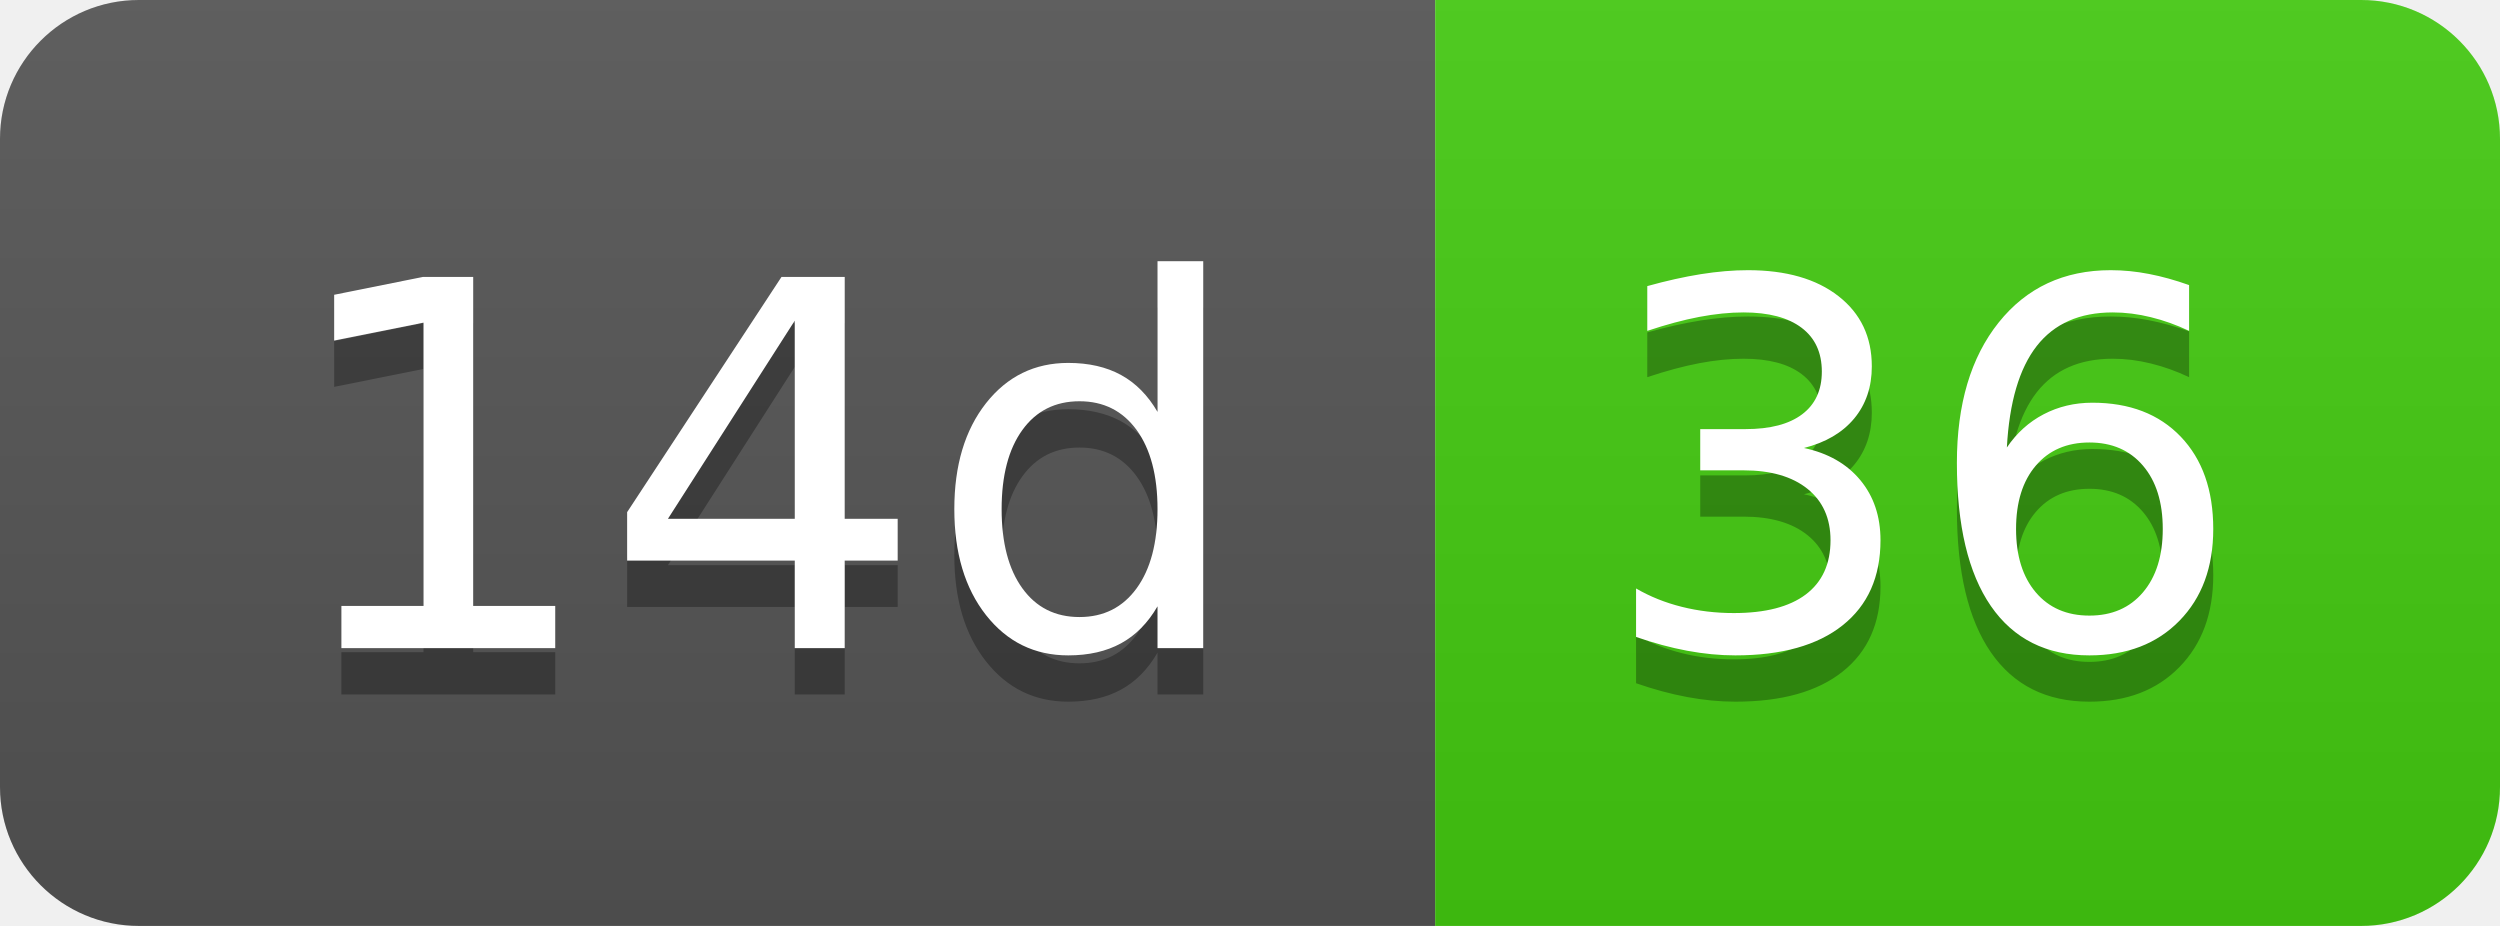
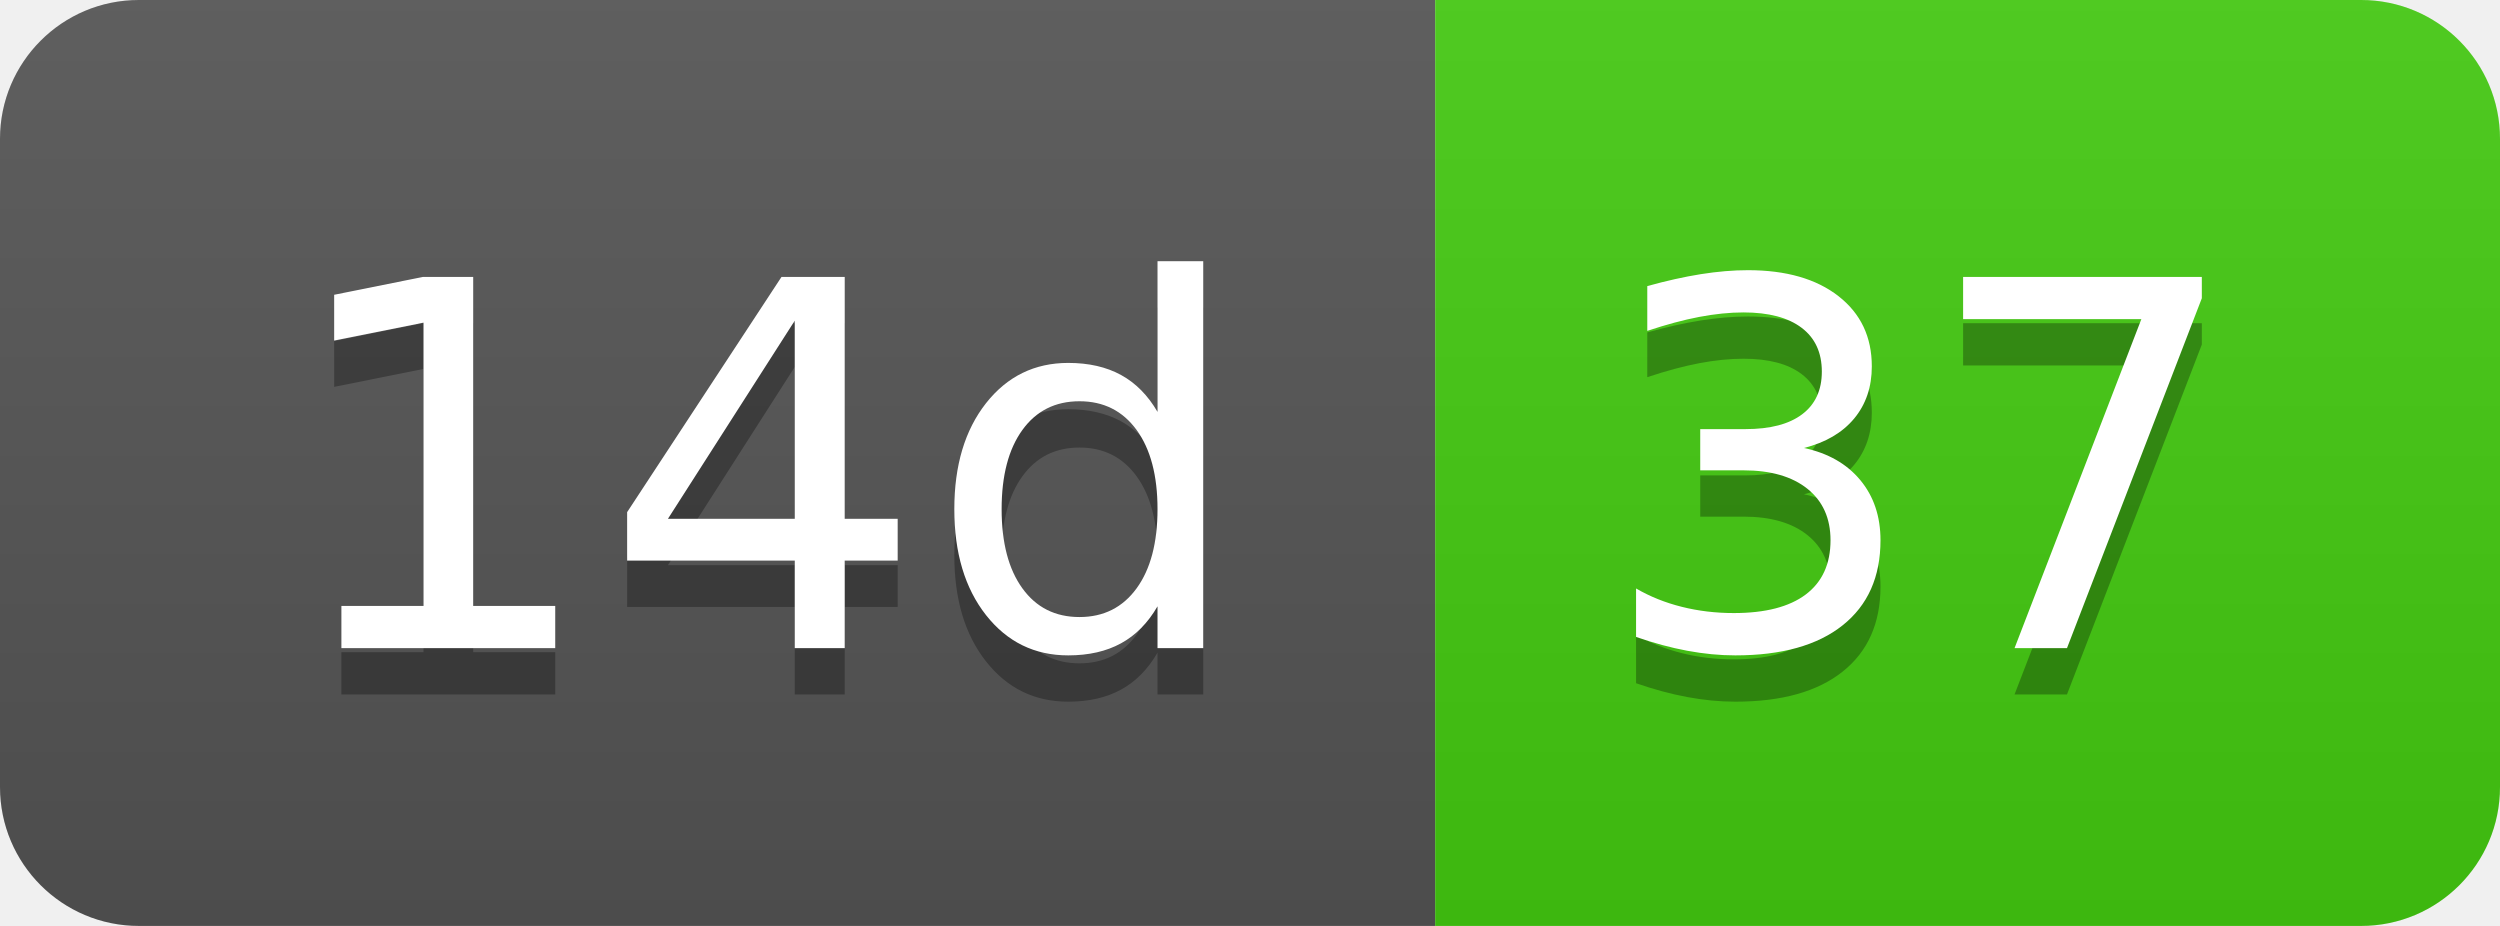
- <svg xmlns="http://www.w3.org/2000/svg" width="54" height="20" role="img" aria-label="14d: 36">
+ <svg xmlns="http://www.w3.org/2000/svg" width="54" height="20" role="img" aria-label="14d: 37">
  <linearGradient id="s" x2="0" y2="100%">
    <stop offset="0" stop-color="#bbb" stop-opacity=".1" />
    <stop offset="1" stop-opacity=".1" />
  </linearGradient>
  <clipPath id="r">
    <rect width="54" height="20" rx="3" fill="#fff" />
  </clipPath>
  <g clip-path="url(#r)">
    <rect width="31" height="20" fill="#555" />
    <rect x="31" width="23" height="20" fill="#4c1" />
    <rect width="54" height="20" fill="url(#s)" />
  </g>
  <g fill="#fff" text-anchor="middle" font-family="Verdana,Geneva,DejaVu Sans,sans-serif" text-rendering="geometricPrecision" font-size="110">
    <text aria-hidden="true" x="165" y="150" fill="#010101" fill-opacity=".3" transform="scale(.1)" textLength="210">14d</text>
    <text x="165" y="140" transform="scale(.1)" fill="#fff" textLength="210">14d</text>
-     <text aria-hidden="true" x="415" y="150" fill="#010101" fill-opacity=".3" transform="scale(.1)" textLength="130">36</text>
-     <text x="415" y="140" transform="scale(.1)" fill="#fff" textLength="130">36</text>
+     <text aria-hidden="true" x="415" y="150" fill="#010101" fill-opacity=".3" transform="scale(.1)" textLength="130">37</text>
+     <text x="415" y="140" transform="scale(.1)" fill="#fff" textLength="130">37</text>
  </g>
</svg>
